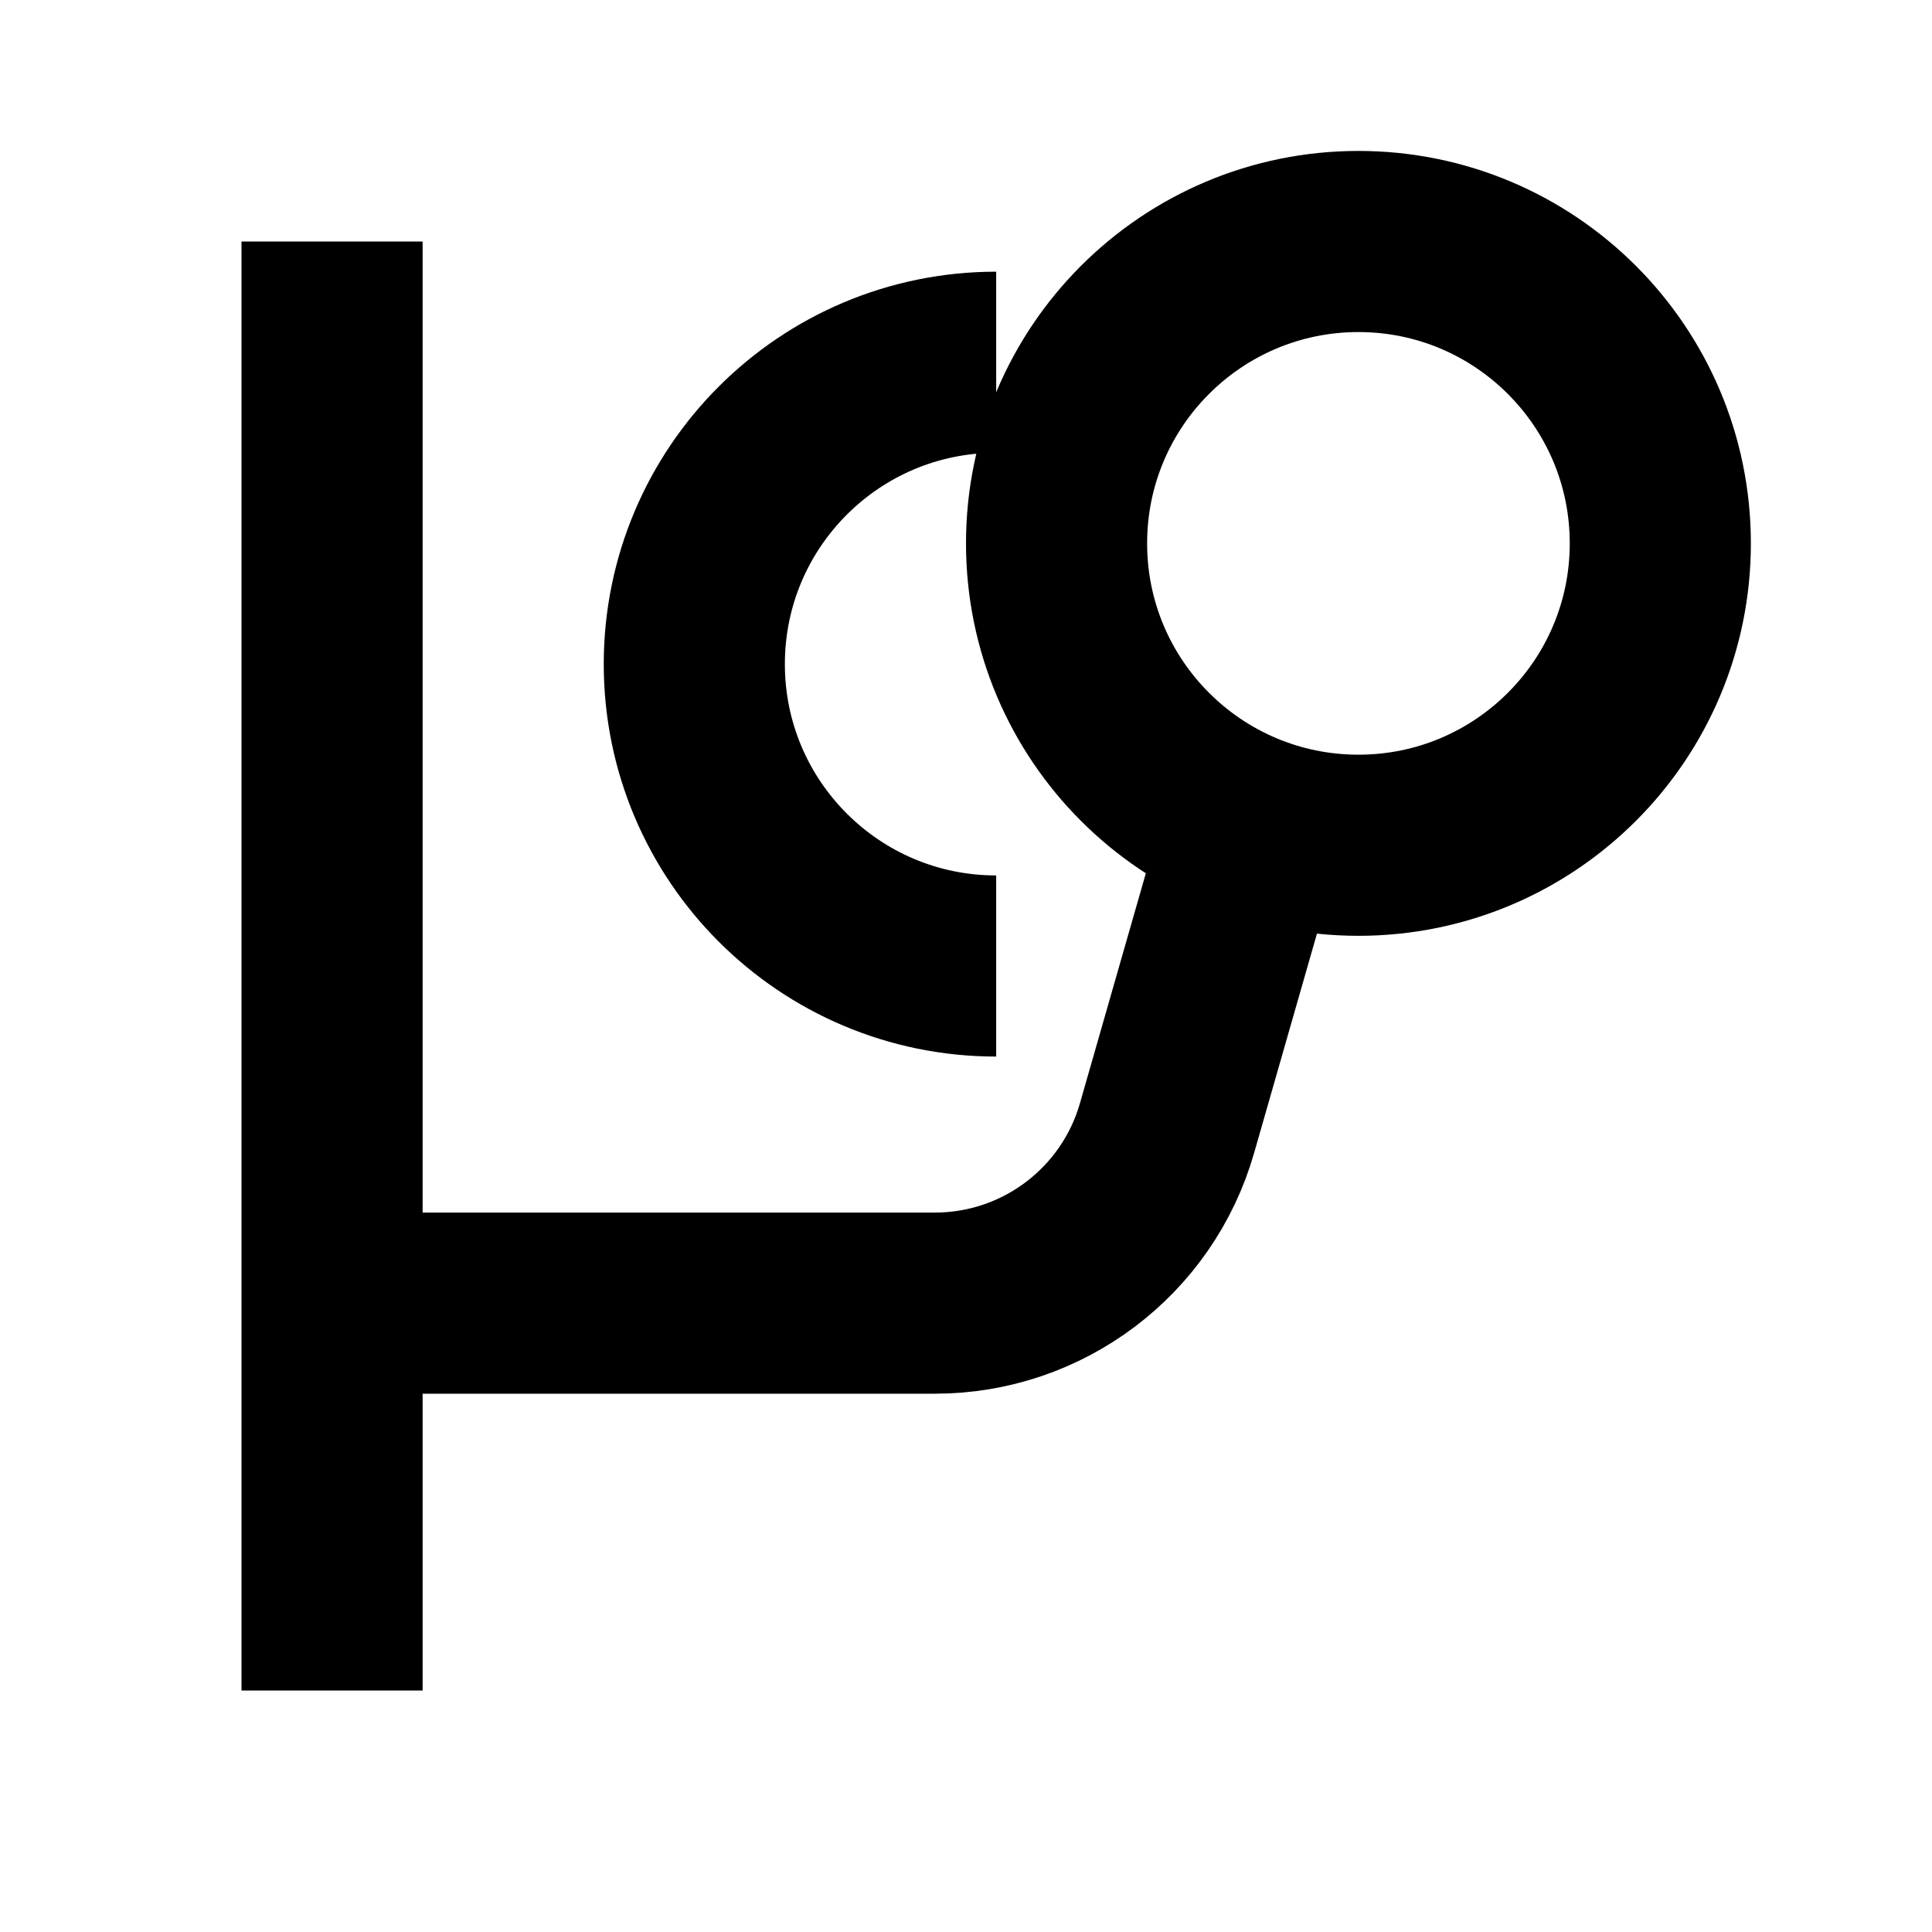
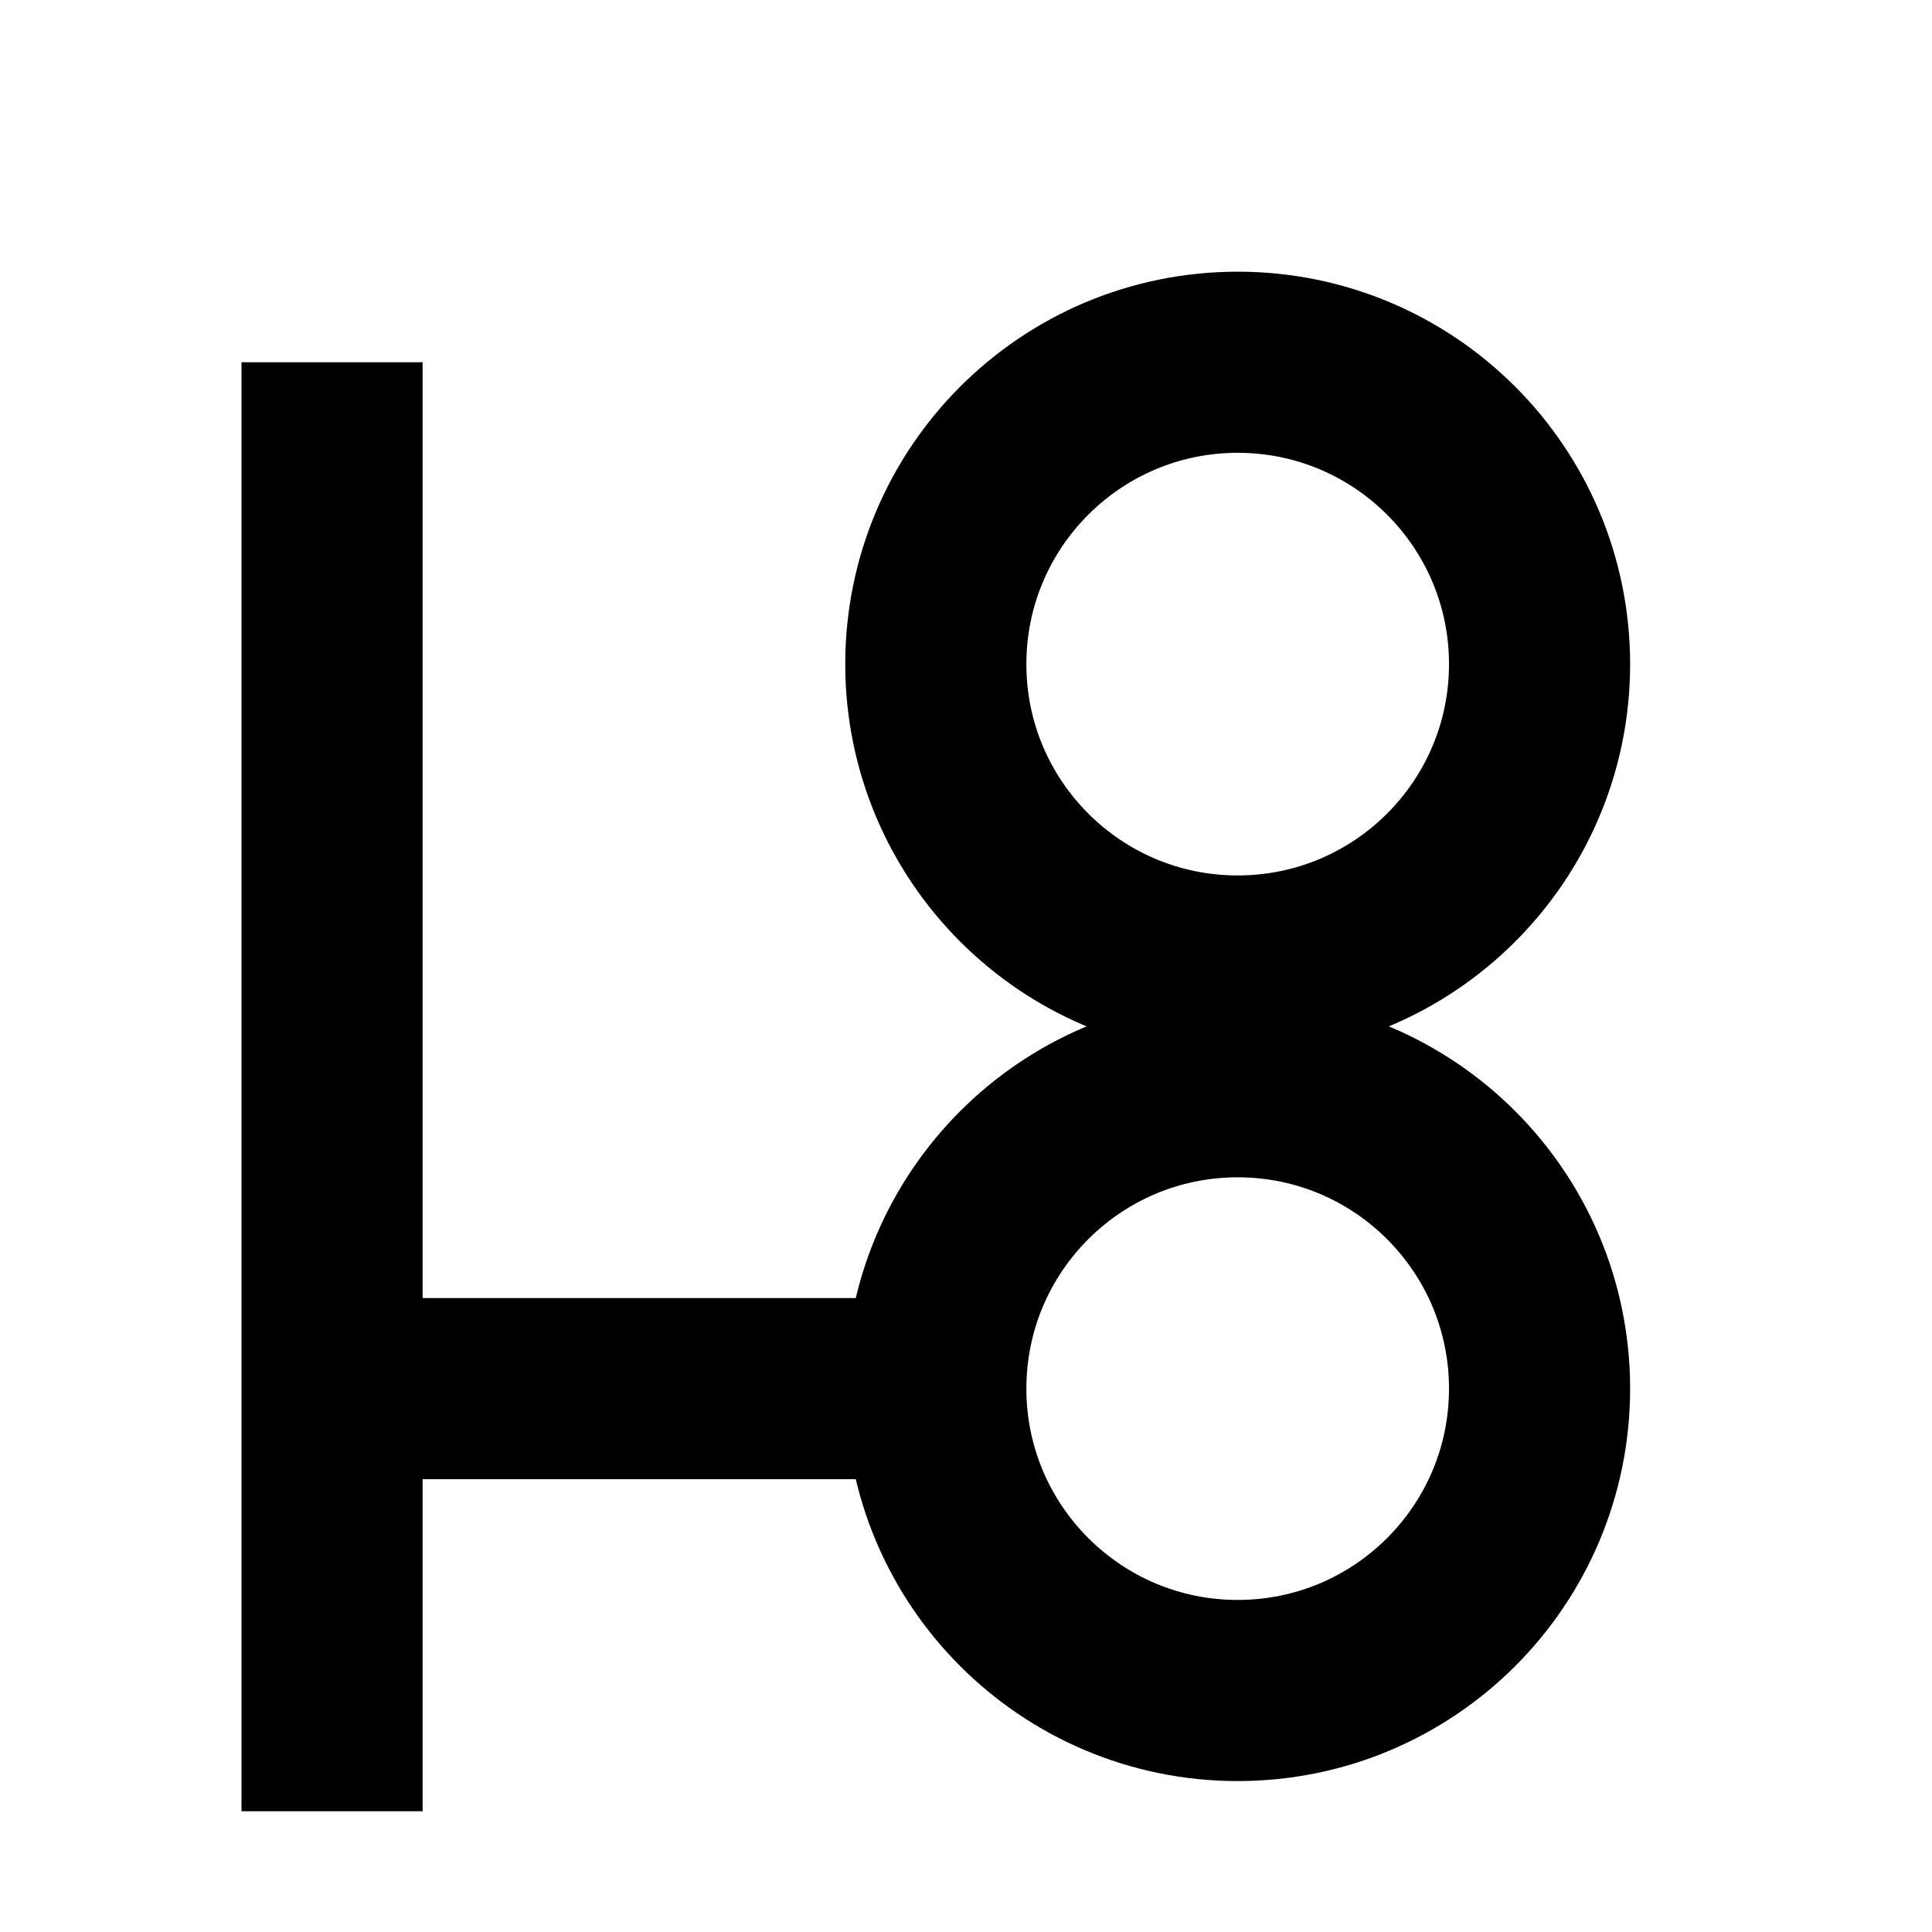
<svg xmlns="http://www.w3.org/2000/svg" fill="none" viewBox="0 0 16 16" width="100%" height="100%">
-   <path stroke="currentColor" stroke-width="1.5" d="m10.25 7.3-.585 2.042a2 2 0 0 1-1.923 1.45H2.75M2.75 2v12" vector-effect="non-scaling-stroke" />
-   <circle cx="2.5" cy="2.5" r="2.5" stroke="currentColor" stroke-width="1.5" transform="matrix(-1 0 0 1 13.75 2)" vector-effect="non-scaling-stroke" />
-   <path stroke="currentColor" stroke-width="1.5" d="M8.25 8a2.5 2.5 0 0 1 0-5" vector-effect="non-scaling-stroke" />
+   <path stroke="currentColor" stroke-width="1.5" d="M2.75 3v8.5m0 3.5v-3.5m0 0h5" vector-effect="non-scaling-stroke" />
+   <circle cx="10.25" cy="11.5" r="2.5" stroke="currentColor" stroke-width="1.5" vector-effect="non-scaling-stroke" />
+   <circle cx="10.25" cy="5.5" r="2.5" stroke="currentColor" stroke-width="1.5" vector-effect="non-scaling-stroke" />
</svg>
